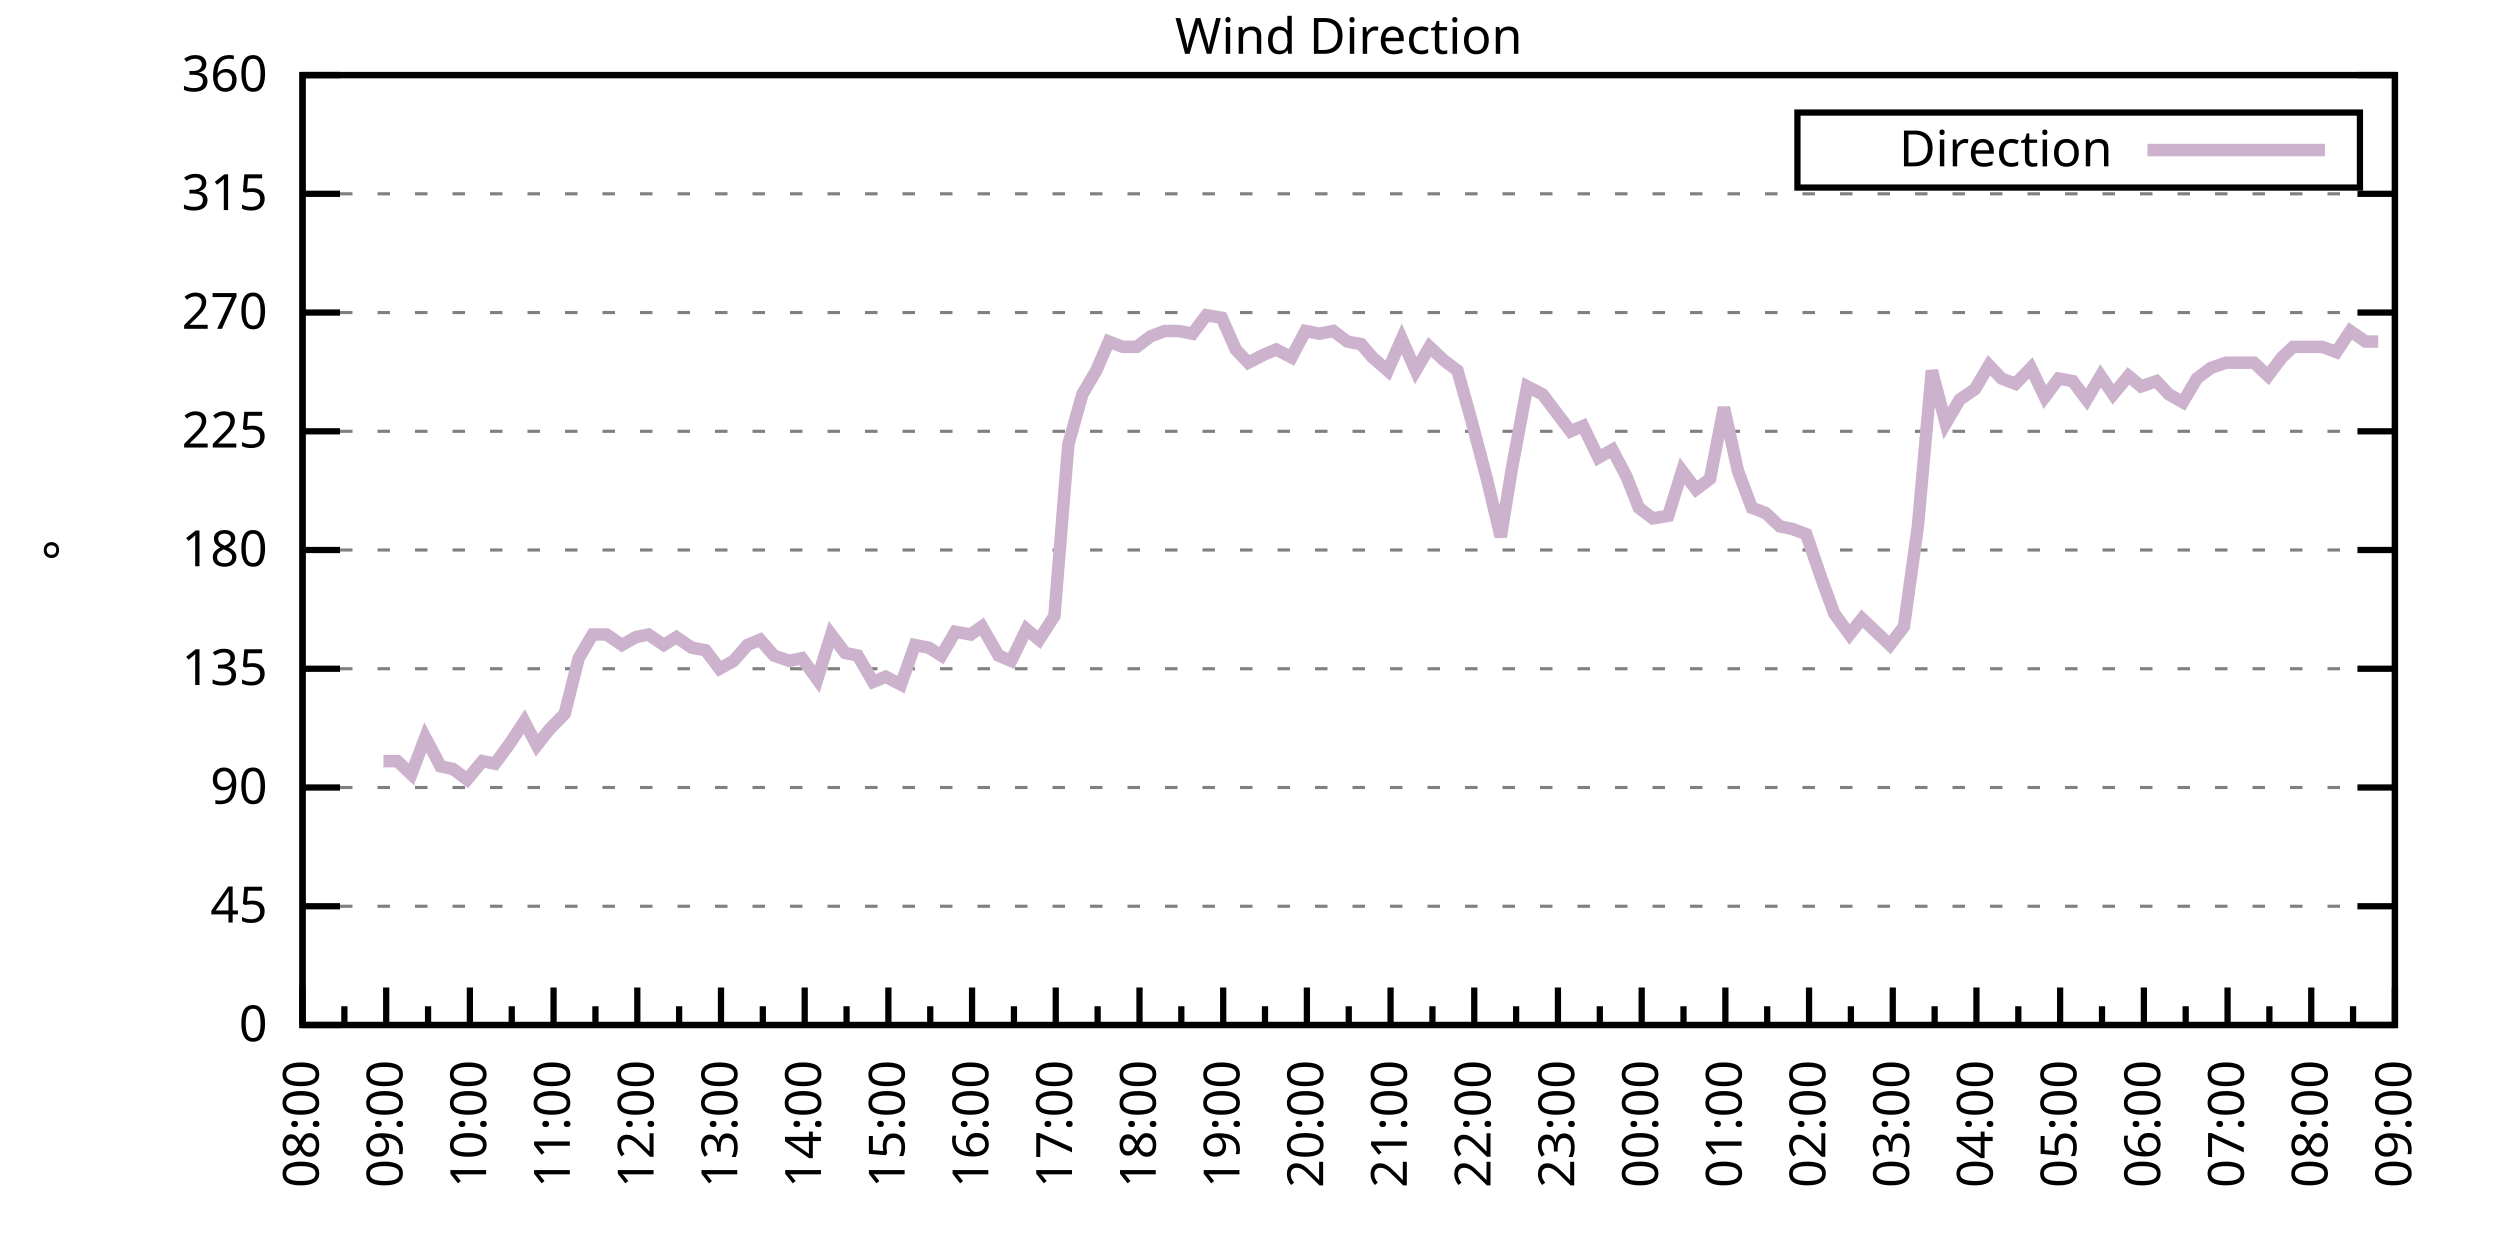
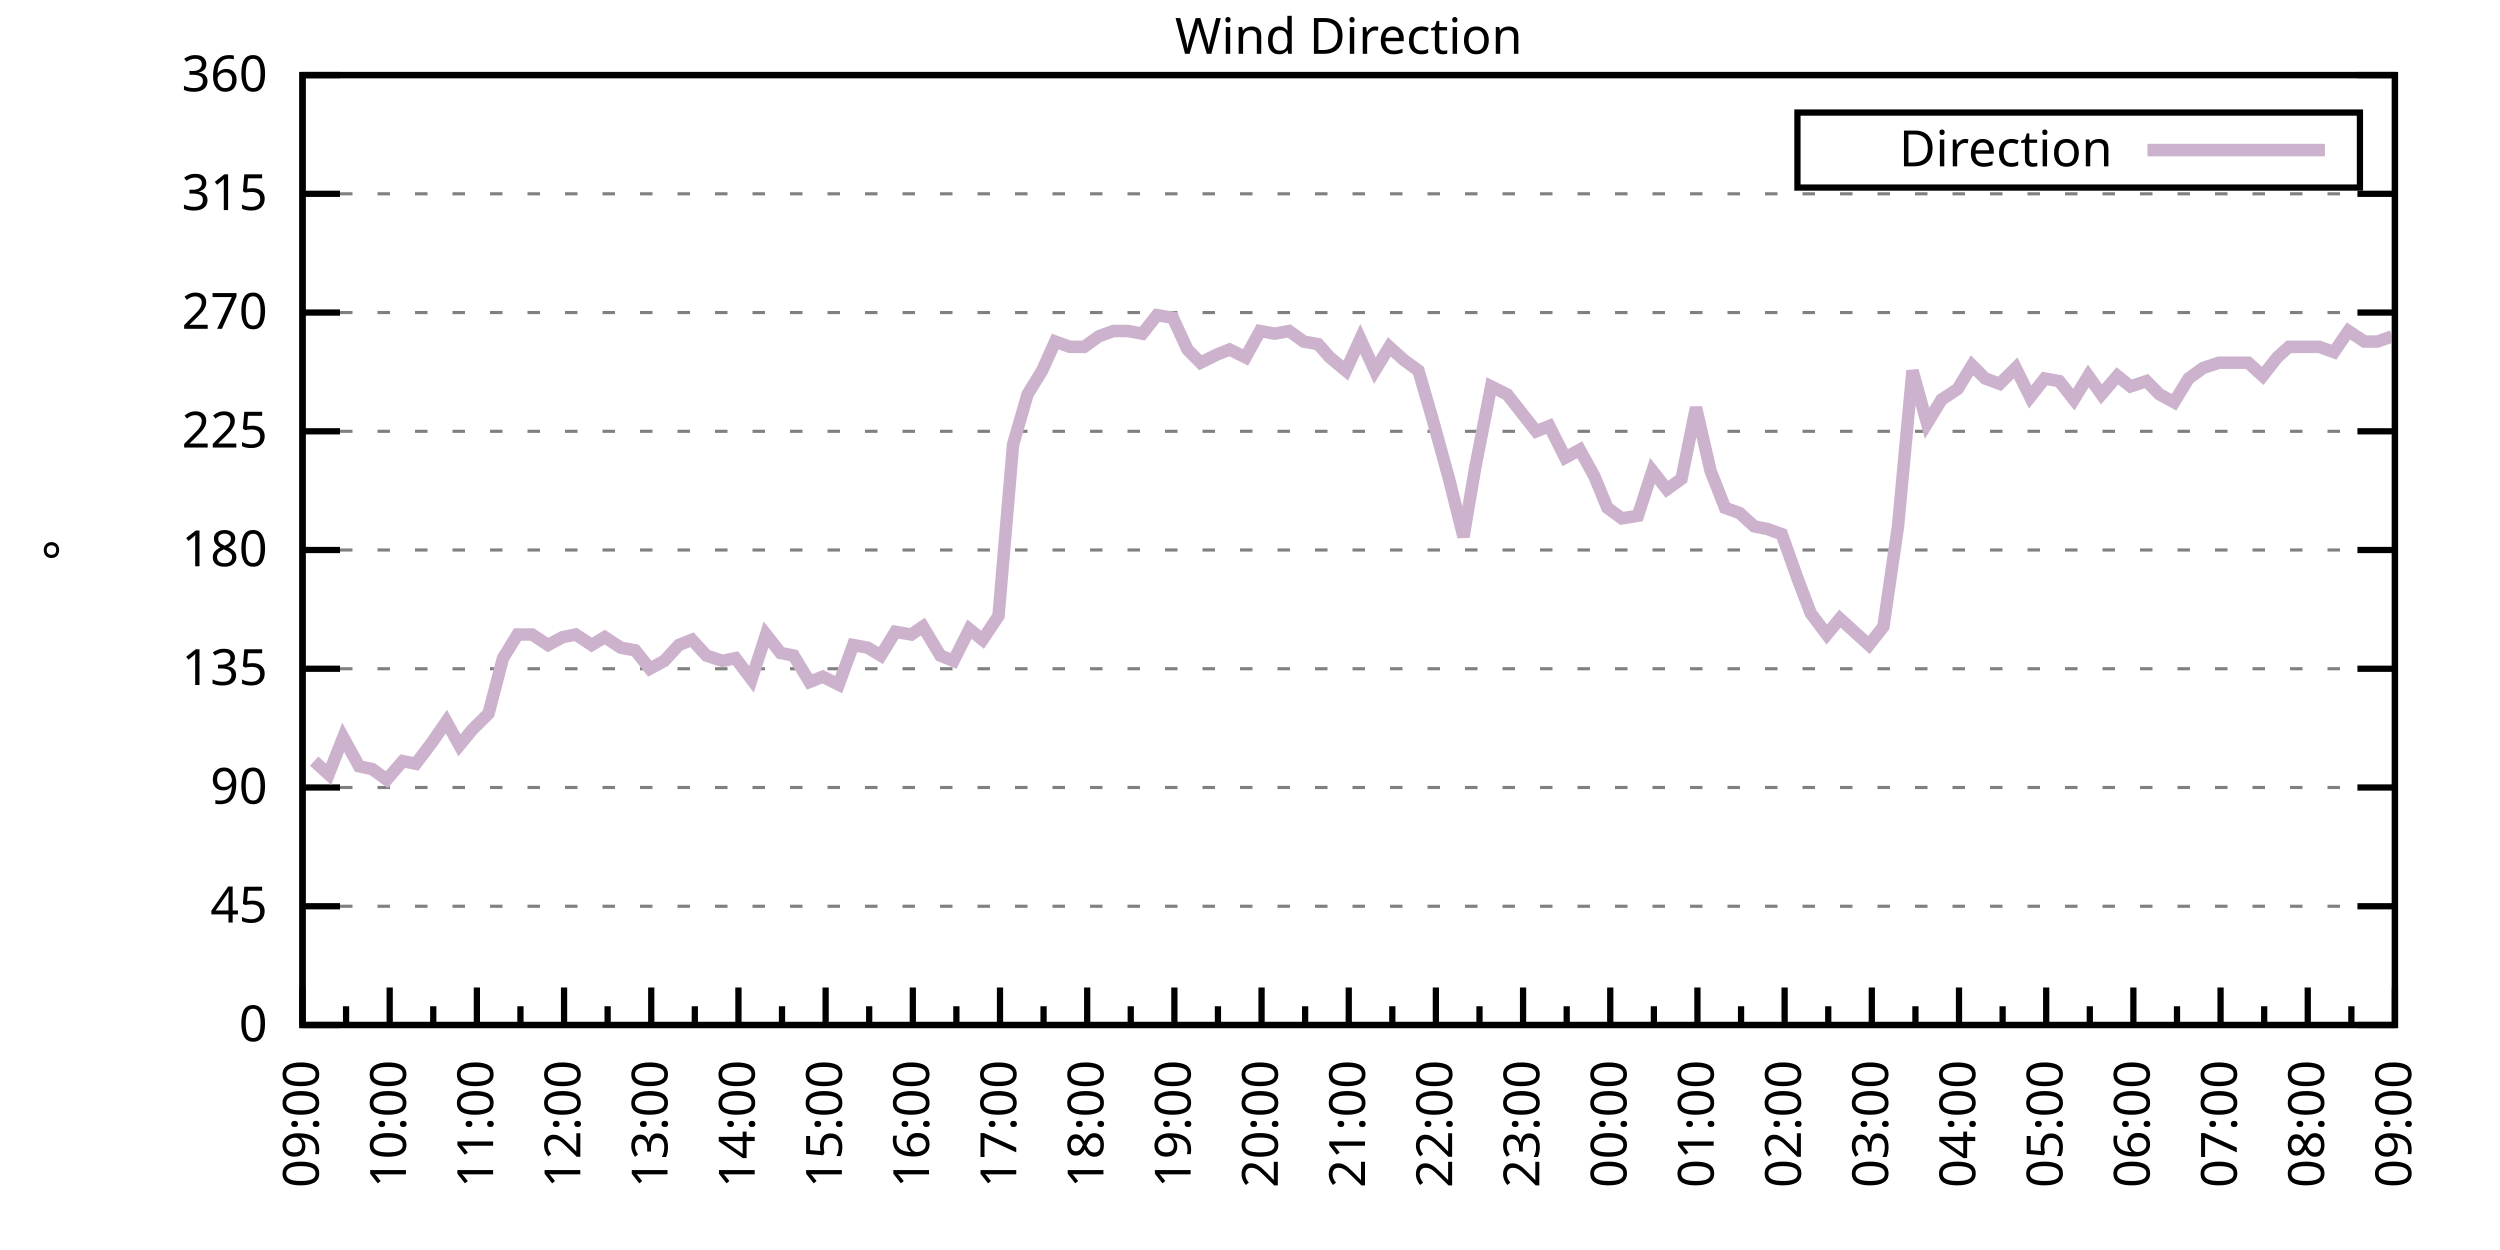
<svg xmlns="http://www.w3.org/2000/svg" xmlns:xlink="http://www.w3.org/1999/xlink" width="400" height="200" viewBox="0 0 400 200">
  <g id="gnuplot_canvas">
    <rect x="0" y="0" width="400" height="200" fill="none" />
    <defs>
      <circle id="gpDot" r="0.5" stroke-width="0.5" stroke="currentColor" />
      <path id="gpPt0" stroke-width="0.333" stroke="currentColor" d="M-1,0 h2 M0,-1 v2" />
      <path id="gpPt1" stroke-width="0.333" stroke="currentColor" d="M-1,-1 L1,1 M1,-1 L-1,1" />
      <path id="gpPt2" stroke-width="0.333" stroke="currentColor" d="M-1,0 L1,0 M0,-1 L0,1 M-1,-1 L1,1 M-1,1 L1,-1" />
      <rect id="gpPt3" stroke-width="0.333" stroke="currentColor" x="-1" y="-1" width="2" height="2" />
      <rect id="gpPt4" stroke-width="0.333" stroke="currentColor" fill="currentColor" x="-1" y="-1" width="2" height="2" />
      <circle id="gpPt5" stroke-width="0.333" stroke="currentColor" cx="0" cy="0" r="1" />
      <use xlink:href="#gpPt5" id="gpPt6" fill="currentColor" stroke="none" />
      <path id="gpPt7" stroke-width="0.333" stroke="currentColor" d="M0,-1.33 L-1.33,0.67 L1.33,0.67 z" />
      <use xlink:href="#gpPt7" id="gpPt8" fill="currentColor" stroke="none" />
      <use xlink:href="#gpPt7" id="gpPt9" stroke="currentColor" transform="rotate(180)" />
      <use xlink:href="#gpPt9" id="gpPt10" fill="currentColor" stroke="none" />
      <use xlink:href="#gpPt3" id="gpPt11" stroke="currentColor" transform="rotate(45)" />
      <use xlink:href="#gpPt11" id="gpPt12" fill="currentColor" stroke="none" />
      <path id="gpPt13" stroke-width="0.333" stroke="currentColor" d="M0,1.330 L1.265,0.411 L0.782,-1.067 L-0.782,-1.076 L-1.265,0.411 z" />
      <use xlink:href="#gpPt13" id="gpPt14" fill="currentColor" stroke="none" />
      <filter id="textbox" filterUnits="objectBoundingBox" x="0" y="0" height="1" width="1">
        <feFlood flood-color="white" flood-opacity="1" result="bgnd" />
        <feComposite in="SourceGraphic" in2="bgnd" operator="atop" />
      </filter>
      <filter id="greybox" filterUnits="objectBoundingBox" x="0" y="0" height="1" width="1">
        <feFlood flood-color="lightgrey" flood-opacity="1" result="grey" />
        <feComposite in="SourceGraphic" in2="grey" operator="atop" />
      </filter>
    </defs>
    <g fill="none" color="white" stroke="currentColor" stroke-width="1.00" stroke-linecap="butt" stroke-linejoin="miter">
</g>
    <g fill="none" color="black" stroke="currentColor" stroke-width="1.00" stroke-linecap="butt" stroke-linejoin="miter">
      <g stroke="none" shape-rendering="crispEdges">
        <polygon fill="rgb(255, 255, 255)" points="48.40,164.00 383.18,164.00 383.18,12.02 48.40,12.02 " />
      </g>
    </g>
    <g fill="none" color="black" stroke="currentColor" stroke-width="1.00" stroke-linecap="butt" stroke-linejoin="miter">
</g>
    <g fill="none" color="black" stroke="black" stroke-width="0.50" stroke-linecap="butt" stroke-linejoin="miter">
</g>
    <g fill="none" color="gray" stroke="currentColor" stroke-width="0.50" stroke-linecap="butt" stroke-linejoin="miter">
      <path stroke="gray" stroke-dasharray="2,4" class="gridline" d="M48.40,164.00 L383.19,164.00  " />
    </g>
    <g fill="none" color="gray" stroke="gray" stroke-width="1.00" stroke-linecap="butt" stroke-linejoin="miter">
</g>
    <g fill="none" color="black" stroke="currentColor" stroke-width="1.00" stroke-linecap="butt" stroke-linejoin="miter">
      <path stroke="black" d="M48.40,164.00 L54.40,164.00 M383.19,164.00 L377.19,164.00  " />
      <g transform="translate(42.80,166.60)" stroke="none" fill="black" font-family="Sans" font-size="8.00" text-anchor="end">
        <text>
          <tspan font-family="Sans"> 0</tspan>
        </text>
      </g>
    </g>
    <g fill="none" color="black" stroke="currentColor" stroke-width="1.00" stroke-linecap="butt" stroke-linejoin="miter">
</g>
    <g fill="none" color="black" stroke="black" stroke-width="0.50" stroke-linecap="butt" stroke-linejoin="miter">
</g>
    <g fill="none" color="gray" stroke="currentColor" stroke-width="0.50" stroke-linecap="butt" stroke-linejoin="miter">
      <path stroke="gray" stroke-dasharray="2,4" class="gridline" d="M48.40,145.00 L383.19,145.00  " />
    </g>
    <g fill="none" color="gray" stroke="gray" stroke-width="1.00" stroke-linecap="butt" stroke-linejoin="miter">
</g>
    <g fill="none" color="black" stroke="currentColor" stroke-width="1.00" stroke-linecap="butt" stroke-linejoin="miter">
      <path stroke="black" d="M48.40,145.00 L54.40,145.00 M383.19,145.00 L377.19,145.00  " />
      <g transform="translate(42.80,147.60)" stroke="none" fill="black" font-family="Sans" font-size="8.00" text-anchor="end">
        <text>
          <tspan font-family="Sans"> 45</tspan>
        </text>
      </g>
    </g>
    <g fill="none" color="black" stroke="currentColor" stroke-width="1.00" stroke-linecap="butt" stroke-linejoin="miter">
</g>
    <g fill="none" color="black" stroke="black" stroke-width="0.50" stroke-linecap="butt" stroke-linejoin="miter">
</g>
    <g fill="none" color="gray" stroke="currentColor" stroke-width="0.50" stroke-linecap="butt" stroke-linejoin="miter">
      <path stroke="gray" stroke-dasharray="2,4" class="gridline" d="M48.40,126.00 L383.19,126.00  " />
    </g>
    <g fill="none" color="gray" stroke="gray" stroke-width="1.00" stroke-linecap="butt" stroke-linejoin="miter">
</g>
    <g fill="none" color="black" stroke="currentColor" stroke-width="1.00" stroke-linecap="butt" stroke-linejoin="miter">
      <path stroke="black" d="M48.40,126.00 L54.40,126.00 M383.19,126.00 L377.19,126.00  " />
      <g transform="translate(42.80,128.60)" stroke="none" fill="black" font-family="Sans" font-size="8.00" text-anchor="end">
        <text>
          <tspan font-family="Sans"> 90</tspan>
        </text>
      </g>
    </g>
    <g fill="none" color="black" stroke="currentColor" stroke-width="1.00" stroke-linecap="butt" stroke-linejoin="miter">
</g>
    <g fill="none" color="black" stroke="black" stroke-width="0.50" stroke-linecap="butt" stroke-linejoin="miter">
</g>
    <g fill="none" color="gray" stroke="currentColor" stroke-width="0.50" stroke-linecap="butt" stroke-linejoin="miter">
      <path stroke="gray" stroke-dasharray="2,4" class="gridline" d="M48.40,107.00 L383.19,107.00  " />
    </g>
    <g fill="none" color="gray" stroke="gray" stroke-width="1.00" stroke-linecap="butt" stroke-linejoin="miter">
</g>
    <g fill="none" color="black" stroke="currentColor" stroke-width="1.00" stroke-linecap="butt" stroke-linejoin="miter">
      <path stroke="black" d="M48.40,107.00 L54.40,107.00 M383.19,107.00 L377.19,107.00  " />
      <g transform="translate(42.80,109.60)" stroke="none" fill="black" font-family="Sans" font-size="8.00" text-anchor="end">
        <text>
          <tspan font-family="Sans"> 135</tspan>
        </text>
      </g>
    </g>
    <g fill="none" color="black" stroke="currentColor" stroke-width="1.00" stroke-linecap="butt" stroke-linejoin="miter">
</g>
    <g fill="none" color="black" stroke="black" stroke-width="0.50" stroke-linecap="butt" stroke-linejoin="miter">
</g>
    <g fill="none" color="gray" stroke="currentColor" stroke-width="0.50" stroke-linecap="butt" stroke-linejoin="miter">
      <path stroke="gray" stroke-dasharray="2,4" class="gridline" d="M48.40,88.00 L383.19,88.00  " />
    </g>
    <g fill="none" color="gray" stroke="gray" stroke-width="1.00" stroke-linecap="butt" stroke-linejoin="miter">
</g>
    <g fill="none" color="black" stroke="currentColor" stroke-width="1.00" stroke-linecap="butt" stroke-linejoin="miter">
      <path stroke="black" d="M48.40,88.00 L54.40,88.00 M383.19,88.00 L377.19,88.00  " />
      <g transform="translate(42.80,90.60)" stroke="none" fill="black" font-family="Sans" font-size="8.00" text-anchor="end">
        <text>
          <tspan font-family="Sans"> 180</tspan>
        </text>
      </g>
    </g>
    <g fill="none" color="black" stroke="currentColor" stroke-width="1.00" stroke-linecap="butt" stroke-linejoin="miter">
</g>
    <g fill="none" color="black" stroke="black" stroke-width="0.50" stroke-linecap="butt" stroke-linejoin="miter">
</g>
    <g fill="none" color="gray" stroke="currentColor" stroke-width="0.50" stroke-linecap="butt" stroke-linejoin="miter">
      <path stroke="gray" stroke-dasharray="2,4" class="gridline" d="M48.40,69.01 L383.19,69.01  " />
    </g>
    <g fill="none" color="gray" stroke="gray" stroke-width="1.00" stroke-linecap="butt" stroke-linejoin="miter">
</g>
    <g fill="none" color="black" stroke="currentColor" stroke-width="1.00" stroke-linecap="butt" stroke-linejoin="miter">
      <path stroke="black" d="M48.40,69.01 L54.40,69.01 M383.19,69.01 L377.19,69.01  " />
      <g transform="translate(42.80,71.61)" stroke="none" fill="black" font-family="Sans" font-size="8.00" text-anchor="end">
        <text>
          <tspan font-family="Sans"> 225</tspan>
        </text>
      </g>
    </g>
    <g fill="none" color="black" stroke="currentColor" stroke-width="1.00" stroke-linecap="butt" stroke-linejoin="miter">
</g>
    <g fill="none" color="black" stroke="black" stroke-width="0.50" stroke-linecap="butt" stroke-linejoin="miter">
</g>
    <g fill="none" color="gray" stroke="currentColor" stroke-width="0.50" stroke-linecap="butt" stroke-linejoin="miter">
      <path stroke="gray" stroke-dasharray="2,4" class="gridline" d="M48.40,50.01 L383.19,50.01  " />
    </g>
    <g fill="none" color="gray" stroke="gray" stroke-width="1.00" stroke-linecap="butt" stroke-linejoin="miter">
</g>
    <g fill="none" color="black" stroke="currentColor" stroke-width="1.00" stroke-linecap="butt" stroke-linejoin="miter">
      <path stroke="black" d="M48.40,50.01 L54.40,50.01 M383.19,50.01 L377.19,50.01  " />
      <g transform="translate(42.80,52.61)" stroke="none" fill="black" font-family="Sans" font-size="8.00" text-anchor="end">
        <text>
          <tspan font-family="Sans"> 270</tspan>
        </text>
      </g>
    </g>
    <g fill="none" color="black" stroke="currentColor" stroke-width="1.00" stroke-linecap="butt" stroke-linejoin="miter">
</g>
    <g fill="none" color="black" stroke="black" stroke-width="0.50" stroke-linecap="butt" stroke-linejoin="miter">
</g>
    <g fill="none" color="gray" stroke="currentColor" stroke-width="0.50" stroke-linecap="butt" stroke-linejoin="miter">
      <path stroke="gray" stroke-dasharray="2,4" class="gridline" d="M48.40,31.01 L383.19,31.01  " />
    </g>
    <g fill="none" color="gray" stroke="gray" stroke-width="1.00" stroke-linecap="butt" stroke-linejoin="miter">
</g>
    <g fill="none" color="black" stroke="currentColor" stroke-width="1.00" stroke-linecap="butt" stroke-linejoin="miter">
      <path stroke="black" d="M48.40,31.01 L54.40,31.01 M383.19,31.01 L377.19,31.01  " />
      <g transform="translate(42.80,33.61)" stroke="none" fill="black" font-family="Sans" font-size="8.00" text-anchor="end">
        <text>
          <tspan font-family="Sans"> 315</tspan>
        </text>
      </g>
    </g>
    <g fill="none" color="black" stroke="currentColor" stroke-width="1.00" stroke-linecap="butt" stroke-linejoin="miter">
</g>
    <g fill="none" color="black" stroke="black" stroke-width="0.50" stroke-linecap="butt" stroke-linejoin="miter">
</g>
    <g fill="none" color="gray" stroke="currentColor" stroke-width="0.50" stroke-linecap="butt" stroke-linejoin="miter">
      <path stroke="gray" stroke-dasharray="2,4" class="gridline" d="M48.40,12.01 L383.19,12.01  " />
    </g>
    <g fill="none" color="gray" stroke="gray" stroke-width="1.00" stroke-linecap="butt" stroke-linejoin="miter">
</g>
    <g fill="none" color="black" stroke="currentColor" stroke-width="1.00" stroke-linecap="butt" stroke-linejoin="miter">
      <path stroke="black" d="M48.40,12.01 L54.40,12.01 M383.19,12.01 L377.19,12.01  " />
      <g transform="translate(42.80,14.61)" stroke="none" fill="black" font-family="Sans" font-size="8.00" text-anchor="end">
        <text>
          <tspan font-family="Sans"> 360</tspan>
        </text>
      </g>
    </g>
    <g fill="none" color="black" stroke="currentColor" stroke-width="1.00" stroke-linecap="butt" stroke-linejoin="miter">
      <path stroke="black" d="M48.40,164.00 L48.40,158.00  " />
      <g transform="translate(51.00,169.60) rotate(270)" stroke="none" fill="black" font-family="Sans" font-size="8.00" text-anchor="end">
        <text>
+           <tspan font-family="Sans">09:00</tspan>
+         </text>
+       </g>
+     </g>
+     <g fill="none" color="black" stroke="currentColor" stroke-width="1.00" stroke-linecap="butt" stroke-linejoin="miter">
+       <path stroke="black" d="M55.37,164.00 L55.37,161.00 M62.35,164.00 L62.35,158.00  " />
+       <g transform="translate(64.95,169.60) rotate(270)" stroke="none" fill="black" font-family="Sans" font-size="8.00" text-anchor="end">
+         <text>
+           <tspan font-family="Sans">10:00</tspan>
+         </text>
+       </g>
+     </g>
+     <g fill="none" color="black" stroke="currentColor" stroke-width="1.00" stroke-linecap="butt" stroke-linejoin="miter">
+       <path stroke="black" d="M69.32,164.00 L69.32,161.00 M76.30,164.00 L76.30,158.00  " />
+       <g transform="translate(78.90,169.60) rotate(270)" stroke="none" fill="black" font-family="Sans" font-size="8.00" text-anchor="end">
+         <text>
+           <tspan font-family="Sans">11:00</tspan>
+         </text>
+       </g>
+     </g>
+     <g fill="none" color="black" stroke="currentColor" stroke-width="1.00" stroke-linecap="butt" stroke-linejoin="miter">
+       <path stroke="black" d="M83.27,164.00 L83.27,161.00 M90.25,164.00 L90.25,158.00  " />
+       <g transform="translate(92.85,169.60) rotate(270)" stroke="none" fill="black" font-family="Sans" font-size="8.00" text-anchor="end">
+         <text>
+           <tspan font-family="Sans">12:00</tspan>
+         </text>
+       </g>
+     </g>
+     <g fill="none" color="black" stroke="currentColor" stroke-width="1.00" stroke-linecap="butt" stroke-linejoin="miter">
+       <path stroke="black" d="M97.22,164.00 L97.22,161.00 M104.20,164.00 L104.20,158.00  " />
+       <g transform="translate(106.80,169.60) rotate(270)" stroke="none" fill="black" font-family="Sans" font-size="8.00" text-anchor="end">
+         <text>
+           <tspan font-family="Sans">13:00</tspan>
+         </text>
+       </g>
+     </g>
+     <g fill="none" color="black" stroke="currentColor" stroke-width="1.00" stroke-linecap="butt" stroke-linejoin="miter">
+       <path stroke="black" d="M111.17,164.00 L111.17,161.00 M118.15,164.00 L118.15,158.00  " />
+       <g transform="translate(120.75,169.60) rotate(270)" stroke="none" fill="black" font-family="Sans" font-size="8.00" text-anchor="end">
+         <text>
+           <tspan font-family="Sans">14:00</tspan>
+         </text>
+       </g>
+     </g>
+     <g fill="none" color="black" stroke="currentColor" stroke-width="1.00" stroke-linecap="butt" stroke-linejoin="miter">
+       <path stroke="black" d="M125.12,164.00 L125.12,161.00 M132.10,164.00 L132.10,158.00  " />
+       <g transform="translate(134.70,169.60) rotate(270)" stroke="none" fill="black" font-family="Sans" font-size="8.00" text-anchor="end">
+         <text>
+           <tspan font-family="Sans">15:00</tspan>
+         </text>
+       </g>
+     </g>
+     <g fill="none" color="black" stroke="currentColor" stroke-width="1.00" stroke-linecap="butt" stroke-linejoin="miter">
+       <path stroke="black" d="M139.07,164.00 L139.07,161.00 M146.05,164.00 L146.05,158.00  " />
+       <g transform="translate(148.65,169.60) rotate(270)" stroke="none" fill="black" font-family="Sans" font-size="8.00" text-anchor="end">
+         <text>
+           <tspan font-family="Sans">16:00</tspan>
+         </text>
+       </g>
+     </g>
+     <g fill="none" color="black" stroke="currentColor" stroke-width="1.00" stroke-linecap="butt" stroke-linejoin="miter">
+       <path stroke="black" d="M153.02,164.00 L153.02,161.00 M160.00,164.00 L160.00,158.00  " />
+       <g transform="translate(162.60,169.60) rotate(270)" stroke="none" fill="black" font-family="Sans" font-size="8.00" text-anchor="end">
+         <text>
+           <tspan font-family="Sans">17:00</tspan>
+         </text>
+       </g>
+     </g>
+     <g fill="none" color="black" stroke="currentColor" stroke-width="1.00" stroke-linecap="butt" stroke-linejoin="miter">
+       <path stroke="black" d="M166.97,164.00 L166.97,161.00 M173.95,164.00 L173.95,158.00  " />
+       <g transform="translate(176.55,169.60) rotate(270)" stroke="none" fill="black" font-family="Sans" font-size="8.00" text-anchor="end">
+         <text>
+           <tspan font-family="Sans">18:00</tspan>
+         </text>
+       </g>
+     </g>
+     <g fill="none" color="black" stroke="currentColor" stroke-width="1.00" stroke-linecap="butt" stroke-linejoin="miter">
+       <path stroke="black" d="M180.92,164.00 L180.92,161.00 M187.90,164.00 L187.90,158.00  " />
+       <g transform="translate(190.50,169.60) rotate(270)" stroke="none" fill="black" font-family="Sans" font-size="8.00" text-anchor="end">
+         <text>
+           <tspan font-family="Sans">19:00</tspan>
+         </text>
+       </g>
+     </g>
+     <g fill="none" color="black" stroke="currentColor" stroke-width="1.00" stroke-linecap="butt" stroke-linejoin="miter">
+       <path stroke="black" d="M194.87,164.00 L194.87,161.00 M201.85,164.00 L201.85,158.00  " />
+       <g transform="translate(204.45,169.60) rotate(270)" stroke="none" fill="black" font-family="Sans" font-size="8.00" text-anchor="end">
+         <text>
+           <tspan font-family="Sans">20:00</tspan>
+         </text>
+       </g>
+     </g>
+     <g fill="none" color="black" stroke="currentColor" stroke-width="1.00" stroke-linecap="butt" stroke-linejoin="miter">
+       <path stroke="black" d="M208.82,164.00 L208.82,161.00 M215.80,164.00 L215.80,158.00  " />
+       <g transform="translate(218.40,169.60) rotate(270)" stroke="none" fill="black" font-family="Sans" font-size="8.00" text-anchor="end">
+         <text>
+           <tspan font-family="Sans">21:00</tspan>
+         </text>
+       </g>
+     </g>
+     <g fill="none" color="black" stroke="currentColor" stroke-width="1.00" stroke-linecap="butt" stroke-linejoin="miter">
+       <path stroke="black" d="M222.77,164.00 L222.77,161.00 M229.74,164.00 L229.74,158.00  " />
+       <g transform="translate(232.34,169.60) rotate(270)" stroke="none" fill="black" font-family="Sans" font-size="8.00" text-anchor="end">
+         <text>
+           <tspan font-family="Sans">22:00</tspan>
+         </text>
+       </g>
+     </g>
+     <g fill="none" color="black" stroke="currentColor" stroke-width="1.00" stroke-linecap="butt" stroke-linejoin="miter">
+       <path stroke="black" d="M236.72,164.00 L236.72,161.00 M243.69,164.00 L243.69,158.00  " />
+       <g transform="translate(246.29,169.60) rotate(270)" stroke="none" fill="black" font-family="Sans" font-size="8.00" text-anchor="end">
+         <text>
+           <tspan font-family="Sans">23:00</tspan>
+         </text>
+       </g>
+     </g>
+     <g fill="none" color="black" stroke="currentColor" stroke-width="1.00" stroke-linecap="butt" stroke-linejoin="miter">
+       <path stroke="black" d="M250.67,164.00 L250.67,161.00 M257.64,164.00 L257.64,158.00  " />
+       <g transform="translate(260.24,169.60) rotate(270)" stroke="none" fill="black" font-family="Sans" font-size="8.00" text-anchor="end">
+         <text>
+           <tspan font-family="Sans">00:00</tspan>
+         </text>
+       </g>
+     </g>
+     <g fill="none" color="black" stroke="currentColor" stroke-width="1.00" stroke-linecap="butt" stroke-linejoin="miter">
+       <path stroke="black" d="M264.62,164.00 L264.62,161.00 M271.59,164.00 L271.59,158.00  " />
+       <g transform="translate(274.19,169.60) rotate(270)" stroke="none" fill="black" font-family="Sans" font-size="8.00" text-anchor="end">
+         <text>
+           <tspan font-family="Sans">01:00</tspan>
+         </text>
+       </g>
+     </g>
+     <g fill="none" color="black" stroke="currentColor" stroke-width="1.00" stroke-linecap="butt" stroke-linejoin="miter">
+       <path stroke="black" d="M278.57,164.00 L278.57,161.00 M285.54,164.00 L285.54,158.00  " />
+       <g transform="translate(288.14,169.60) rotate(270)" stroke="none" fill="black" font-family="Sans" font-size="8.00" text-anchor="end">
+         <text>
+           <tspan font-family="Sans">02:00</tspan>
+         </text>
+       </g>
+     </g>
+     <g fill="none" color="black" stroke="currentColor" stroke-width="1.00" stroke-linecap="butt" stroke-linejoin="miter">
+       <path stroke="black" d="M292.52,164.00 L292.52,161.00 M299.49,164.00 L299.49,158.00  " />
+       <g transform="translate(302.09,169.60) rotate(270)" stroke="none" fill="black" font-family="Sans" font-size="8.00" text-anchor="end">
+         <text>
+           <tspan font-family="Sans">03:00</tspan>
+         </text>
+       </g>
+     </g>
+     <g fill="none" color="black" stroke="currentColor" stroke-width="1.00" stroke-linecap="butt" stroke-linejoin="miter">
+       <path stroke="black" d="M306.47,164.00 L306.47,161.00 M313.44,164.00 L313.44,158.00  " />
+       <g transform="translate(316.04,169.60) rotate(270)" stroke="none" fill="black" font-family="Sans" font-size="8.00" text-anchor="end">
+         <text>
+           <tspan font-family="Sans">04:00</tspan>
+         </text>
+       </g>
+     </g>
+     <g fill="none" color="black" stroke="currentColor" stroke-width="1.00" stroke-linecap="butt" stroke-linejoin="miter">
+       <path stroke="black" d="M320.42,164.00 L320.42,161.00 M327.39,164.00 L327.39,158.00  " />
+       <g transform="translate(329.99,169.60) rotate(270)" stroke="none" fill="black" font-family="Sans" font-size="8.00" text-anchor="end">
+         <text>
+           <tspan font-family="Sans">05:00</tspan>
+         </text>
+       </g>
+     </g>
+     <g fill="none" color="black" stroke="currentColor" stroke-width="1.00" stroke-linecap="butt" stroke-linejoin="miter">
+       <path stroke="black" d="M334.37,164.00 L334.37,161.00 M341.34,164.00 L341.34,158.00  " />
+       <g transform="translate(343.94,169.60) rotate(270)" stroke="none" fill="black" font-family="Sans" font-size="8.00" text-anchor="end">
+         <text>
+           <tspan font-family="Sans">06:00</tspan>
+         </text>
+       </g>
+     </g>
+     <g fill="none" color="black" stroke="currentColor" stroke-width="1.00" stroke-linecap="butt" stroke-linejoin="miter">
+       <path stroke="black" d="M348.32,164.00 L348.32,161.00 M355.29,164.00 L355.29,158.00  " />
+       <g transform="translate(357.89,169.60) rotate(270)" stroke="none" fill="black" font-family="Sans" font-size="8.00" text-anchor="end">
+         <text>
+           <tspan font-family="Sans">07:00</tspan>
+         </text>
+       </g>
+     </g>
+     <g fill="none" color="black" stroke="currentColor" stroke-width="1.00" stroke-linecap="butt" stroke-linejoin="miter">
+       <path stroke="black" d="M362.27,164.00 L362.27,161.00 M369.24,164.00 L369.24,158.00  " />
+       <g transform="translate(371.84,169.60) rotate(270)" stroke="none" fill="black" font-family="Sans" font-size="8.00" text-anchor="end">
+         <text>
          <tspan font-family="Sans">08:00</tspan>
        </text>
      </g>
    </g>
    <g fill="none" color="black" stroke="currentColor" stroke-width="1.00" stroke-linecap="butt" stroke-linejoin="miter">
-       <path stroke="black" d="M55.10,164.00 L55.10,161.00 M61.79,164.00 L61.79,158.00  " />
-       <g transform="translate(64.39,169.60) rotate(270)" stroke="none" fill="black" font-family="Sans" font-size="8.00" text-anchor="end">
-         <text>
-           <tspan font-family="Sans">09:00</tspan>
-         </text>
-       </g>
-     </g>
-     <g fill="none" color="black" stroke="currentColor" stroke-width="1.00" stroke-linecap="butt" stroke-linejoin="miter">
-       <path stroke="black" d="M68.49,164.00 L68.49,161.00 M75.18,164.00 L75.18,158.00  " />
-       <g transform="translate(77.78,169.60) rotate(270)" stroke="none" fill="black" font-family="Sans" font-size="8.00" text-anchor="end">
-         <text>
-           <tspan font-family="Sans">10:00</tspan>
-         </text>
-       </g>
-     </g>
-     <g fill="none" color="black" stroke="currentColor" stroke-width="1.00" stroke-linecap="butt" stroke-linejoin="miter">
-       <path stroke="black" d="M81.88,164.00 L81.88,161.00 M88.57,164.00 L88.57,158.00  " />
-       <g transform="translate(91.17,169.60) rotate(270)" stroke="none" fill="black" font-family="Sans" font-size="8.00" text-anchor="end">
-         <text>
-           <tspan font-family="Sans">11:00</tspan>
-         </text>
-       </g>
-     </g>
-     <g fill="none" color="black" stroke="currentColor" stroke-width="1.00" stroke-linecap="butt" stroke-linejoin="miter">
-       <path stroke="black" d="M95.27,164.00 L95.27,161.00 M101.97,164.00 L101.97,158.00  " />
-       <g transform="translate(104.57,169.60) rotate(270)" stroke="none" fill="black" font-family="Sans" font-size="8.00" text-anchor="end">
-         <text>
-           <tspan font-family="Sans">12:00</tspan>
-         </text>
-       </g>
-     </g>
-     <g fill="none" color="black" stroke="currentColor" stroke-width="1.00" stroke-linecap="butt" stroke-linejoin="miter">
-       <path stroke="black" d="M108.66,164.00 L108.66,161.00 M115.36,164.00 L115.36,158.00  " />
-       <g transform="translate(117.96,169.60) rotate(270)" stroke="none" fill="black" font-family="Sans" font-size="8.00" text-anchor="end">
-         <text>
-           <tspan font-family="Sans">13:00</tspan>
-         </text>
-       </g>
-     </g>
-     <g fill="none" color="black" stroke="currentColor" stroke-width="1.00" stroke-linecap="butt" stroke-linejoin="miter">
-       <path stroke="black" d="M122.05,164.00 L122.05,161.00 M128.75,164.00 L128.75,158.00  " />
-       <g transform="translate(131.35,169.60) rotate(270)" stroke="none" fill="black" font-family="Sans" font-size="8.00" text-anchor="end">
-         <text>
-           <tspan font-family="Sans">14:00</tspan>
-         </text>
-       </g>
-     </g>
-     <g fill="none" color="black" stroke="currentColor" stroke-width="1.00" stroke-linecap="butt" stroke-linejoin="miter">
-       <path stroke="black" d="M135.45,164.00 L135.45,161.00 M142.14,164.00 L142.14,158.00  " />
-       <g transform="translate(144.74,169.60) rotate(270)" stroke="none" fill="black" font-family="Sans" font-size="8.00" text-anchor="end">
-         <text>
-           <tspan font-family="Sans">15:00</tspan>
-         </text>
-       </g>
-     </g>
-     <g fill="none" color="black" stroke="currentColor" stroke-width="1.00" stroke-linecap="butt" stroke-linejoin="miter">
-       <path stroke="black" d="M148.84,164.00 L148.84,161.00 M155.53,164.00 L155.53,158.00  " />
-       <g transform="translate(158.13,169.60) rotate(270)" stroke="none" fill="black" font-family="Sans" font-size="8.00" text-anchor="end">
-         <text>
-           <tspan font-family="Sans">16:00</tspan>
-         </text>
-       </g>
-     </g>
-     <g fill="none" color="black" stroke="currentColor" stroke-width="1.00" stroke-linecap="butt" stroke-linejoin="miter">
-       <path stroke="black" d="M162.23,164.00 L162.23,161.00 M168.92,164.00 L168.92,158.00  " />
-       <g transform="translate(171.52,169.60) rotate(270)" stroke="none" fill="black" font-family="Sans" font-size="8.00" text-anchor="end">
-         <text>
-           <tspan font-family="Sans">17:00</tspan>
-         </text>
-       </g>
-     </g>
-     <g fill="none" color="black" stroke="currentColor" stroke-width="1.00" stroke-linecap="butt" stroke-linejoin="miter">
-       <path stroke="black" d="M175.62,164.00 L175.62,161.00 M182.32,164.00 L182.32,158.00  " />
-       <g transform="translate(184.92,169.60) rotate(270)" stroke="none" fill="black" font-family="Sans" font-size="8.00" text-anchor="end">
-         <text>
-           <tspan font-family="Sans">18:00</tspan>
-         </text>
-       </g>
-     </g>
-     <g fill="none" color="black" stroke="currentColor" stroke-width="1.00" stroke-linecap="butt" stroke-linejoin="miter">
-       <path stroke="black" d="M189.01,164.00 L189.01,161.00 M195.71,164.00 L195.71,158.00  " />
-       <g transform="translate(198.31,169.60) rotate(270)" stroke="none" fill="black" font-family="Sans" font-size="8.00" text-anchor="end">
-         <text>
-           <tspan font-family="Sans">19:00</tspan>
-         </text>
-       </g>
-     </g>
-     <g fill="none" color="black" stroke="currentColor" stroke-width="1.00" stroke-linecap="butt" stroke-linejoin="miter">
-       <path stroke="black" d="M202.40,164.00 L202.40,161.00 M209.10,164.00 L209.10,158.00  " />
-       <g transform="translate(211.70,169.60) rotate(270)" stroke="none" fill="black" font-family="Sans" font-size="8.00" text-anchor="end">
-         <text>
-           <tspan font-family="Sans">20:00</tspan>
-         </text>
-       </g>
-     </g>
-     <g fill="none" color="black" stroke="currentColor" stroke-width="1.00" stroke-linecap="butt" stroke-linejoin="miter">
-       <path stroke="black" d="M215.80,164.00 L215.80,161.00 M222.49,164.00 L222.49,158.00  " />
-       <g transform="translate(225.09,169.60) rotate(270)" stroke="none" fill="black" font-family="Sans" font-size="8.00" text-anchor="end">
-         <text>
-           <tspan font-family="Sans">21:00</tspan>
-         </text>
-       </g>
-     </g>
-     <g fill="none" color="black" stroke="currentColor" stroke-width="1.00" stroke-linecap="butt" stroke-linejoin="miter">
-       <path stroke="black" d="M229.19,164.00 L229.19,161.00 M235.88,164.00 L235.88,158.00  " />
-       <g transform="translate(238.48,169.60) rotate(270)" stroke="none" fill="black" font-family="Sans" font-size="8.00" text-anchor="end">
-         <text>
-           <tspan font-family="Sans">22:00</tspan>
-         </text>
-       </g>
-     </g>
-     <g fill="none" color="black" stroke="currentColor" stroke-width="1.00" stroke-linecap="butt" stroke-linejoin="miter">
-       <path stroke="black" d="M242.58,164.00 L242.58,161.00 M249.27,164.00 L249.27,158.00  " />
-       <g transform="translate(251.87,169.60) rotate(270)" stroke="none" fill="black" font-family="Sans" font-size="8.00" text-anchor="end">
-         <text>
-           <tspan font-family="Sans">23:00</tspan>
-         </text>
-       </g>
-     </g>
-     <g fill="none" color="black" stroke="currentColor" stroke-width="1.00" stroke-linecap="butt" stroke-linejoin="miter">
-       <path stroke="black" d="M255.97,164.00 L255.97,161.00 M262.67,164.00 L262.67,158.00  " />
-       <g transform="translate(265.27,169.60) rotate(270)" stroke="none" fill="black" font-family="Sans" font-size="8.00" text-anchor="end">
-         <text>
-           <tspan font-family="Sans">00:00</tspan>
-         </text>
-       </g>
-     </g>
-     <g fill="none" color="black" stroke="currentColor" stroke-width="1.00" stroke-linecap="butt" stroke-linejoin="miter">
-       <path stroke="black" d="M269.36,164.00 L269.36,161.00 M276.06,164.00 L276.06,158.00  " />
-       <g transform="translate(278.66,169.60) rotate(270)" stroke="none" fill="black" font-family="Sans" font-size="8.00" text-anchor="end">
-         <text>
-           <tspan font-family="Sans">01:00</tspan>
-         </text>
-       </g>
-     </g>
-     <g fill="none" color="black" stroke="currentColor" stroke-width="1.00" stroke-linecap="butt" stroke-linejoin="miter">
-       <path stroke="black" d="M282.75,164.00 L282.75,161.00 M289.45,164.00 L289.45,158.00  " />
-       <g transform="translate(292.05,169.60) rotate(270)" stroke="none" fill="black" font-family="Sans" font-size="8.00" text-anchor="end">
-         <text>
-           <tspan font-family="Sans">02:00</tspan>
-         </text>
-       </g>
-     </g>
-     <g fill="none" color="black" stroke="currentColor" stroke-width="1.00" stroke-linecap="butt" stroke-linejoin="miter">
-       <path stroke="black" d="M296.14,164.00 L296.14,161.00 M302.84,164.00 L302.84,158.00  " />
-       <g transform="translate(305.44,169.60) rotate(270)" stroke="none" fill="black" font-family="Sans" font-size="8.00" text-anchor="end">
-         <text>
-           <tspan font-family="Sans">03:00</tspan>
-         </text>
-       </g>
-     </g>
-     <g fill="none" color="black" stroke="currentColor" stroke-width="1.00" stroke-linecap="butt" stroke-linejoin="miter">
-       <path stroke="black" d="M309.54,164.00 L309.54,161.00 M316.23,164.00 L316.23,158.00  " />
-       <g transform="translate(318.83,169.60) rotate(270)" stroke="none" fill="black" font-family="Sans" font-size="8.00" text-anchor="end">
-         <text>
-           <tspan font-family="Sans">04:00</tspan>
-         </text>
-       </g>
-     </g>
-     <g fill="none" color="black" stroke="currentColor" stroke-width="1.00" stroke-linecap="butt" stroke-linejoin="miter">
-       <path stroke="black" d="M322.93,164.00 L322.93,161.00 M329.62,164.00 L329.62,158.00  " />
-       <g transform="translate(332.22,169.60) rotate(270)" stroke="none" fill="black" font-family="Sans" font-size="8.00" text-anchor="end">
-         <text>
-           <tspan font-family="Sans">05:00</tspan>
-         </text>
-       </g>
-     </g>
-     <g fill="none" color="black" stroke="currentColor" stroke-width="1.00" stroke-linecap="butt" stroke-linejoin="miter">
-       <path stroke="black" d="M336.32,164.00 L336.32,161.00 M343.02,164.00 L343.02,158.00  " />
-       <g transform="translate(345.62,169.60) rotate(270)" stroke="none" fill="black" font-family="Sans" font-size="8.00" text-anchor="end">
-         <text>
-           <tspan font-family="Sans">06:00</tspan>
-         </text>
-       </g>
-     </g>
-     <g fill="none" color="black" stroke="currentColor" stroke-width="1.00" stroke-linecap="butt" stroke-linejoin="miter">
-       <path stroke="black" d="M349.71,164.00 L349.71,161.00 M356.41,164.00 L356.41,158.00  " />
-       <g transform="translate(359.01,169.60) rotate(270)" stroke="none" fill="black" font-family="Sans" font-size="8.00" text-anchor="end">
-         <text>
-           <tspan font-family="Sans">07:00</tspan>
-         </text>
-       </g>
-     </g>
-     <g fill="none" color="black" stroke="currentColor" stroke-width="1.00" stroke-linecap="butt" stroke-linejoin="miter">
-       <path stroke="black" d="M363.10,164.00 L363.10,161.00 M369.80,164.00 L369.80,158.00  " />
-       <g transform="translate(372.40,169.60) rotate(270)" stroke="none" fill="black" font-family="Sans" font-size="8.00" text-anchor="end">
-         <text>
-           <tspan font-family="Sans">08:00</tspan>
-         </text>
-       </g>
-     </g>
-     <g fill="none" color="black" stroke="currentColor" stroke-width="1.00" stroke-linecap="butt" stroke-linejoin="miter">
-       <path stroke="black" d="M376.49,164.00 L376.49,161.00 M383.19,164.00 L383.19,158.00  " />
+       <path stroke="black" d="M376.22,164.00 L376.22,161.00 M383.19,164.00 L383.19,158.00  " />
      <g transform="translate(385.79,169.60) rotate(270)" stroke="none" fill="black" font-family="Sans" font-size="8.00" text-anchor="end">
        <text>
          <tspan font-family="Sans">09:00</tspan>
        </text>
      </g>
    </g>
    <g fill="none" color="black" stroke="currentColor" stroke-width="1.00" stroke-linecap="butt" stroke-linejoin="miter">
</g>
    <g fill="none" color="black" stroke="currentColor" stroke-width="1.00" stroke-linecap="butt" stroke-linejoin="miter">
      <path stroke="black" d="M48.40,12.01 L48.40,164.00 L383.19,164.00 L383.19,12.01 L48.40,12.01 Z  " />
    </g>
    <g fill="none" color="black" stroke="currentColor" stroke-width="1.00" stroke-linecap="butt" stroke-linejoin="miter">
      <g transform="translate(12.80,88.01) rotate(270)" stroke="none" fill="black" font-family="Sans" font-size="8.00" text-anchor="middle">
        <text>
          <tspan font-family="Sans">°</tspan>
        </text>
      </g>
    </g>
    <g fill="none" color="black" stroke="currentColor" stroke-width="1.00" stroke-linecap="butt" stroke-linejoin="miter">
</g>
    <g fill="none" color="black" stroke="currentColor" stroke-width="1.00" stroke-linecap="butt" stroke-linejoin="miter">
      <path stroke="black" d="M287.59,30.01 L287.59,18.01 L377.59,18.01 L377.59,30.01 L287.59,30.01 Z  " />
    </g>
    <g id="Wind_direction_plot_1">
      <g fill="none" color="white" stroke="black" stroke-width="2.00" stroke-linecap="butt" stroke-linejoin="miter">
</g>
      <g fill="none" color="black" stroke="currentColor" stroke-width="2.00" stroke-linecap="butt" stroke-linejoin="miter">
        <g transform="translate(337.99,26.61)" stroke="none" fill="black" font-family="Sans" font-size="8.00" text-anchor="end">
          <text>
            <tspan font-family="Sans">Direction</tspan>
          </text>
        </g>
      </g>
      <g fill="none" color="black" stroke="currentColor" stroke-width="2.00" stroke-linecap="butt" stroke-linejoin="miter">
-         <path stroke="rgb(204, 178, 204)" d="M343.59,24.01 L371.99,24.01 M61.35,121.78 L63.58,121.78 L65.81,123.89 L68.04,117.98 L70.50,122.62 L72.50,123.05   L74.74,124.74 L77.19,121.78 L79.20,122.20 L81.66,118.83 L83.89,115.45 L85.90,119.25 L87.91,116.71 L90.36,114.18   L92.59,105.31 L94.82,101.52 L97.06,101.52 L99.51,103.20 L101.74,101.94 L103.75,101.52 L106.21,103.20 L108.22,101.94   L110.67,103.63 L112.90,104.05 L115.13,107.00 L117.37,105.74 L119.60,103.20 L121.61,102.36 L123.84,104.89 L126.29,105.74   L128.30,105.31 L130.76,108.69 L132.99,101.52 L135.22,104.47 L137.23,104.89 L139.69,109.11 L141.69,108.27 L144.15,109.54   L146.38,103.20 L148.61,103.63 L150.62,104.89 L152.85,101.09 L155.31,101.52 L157.10,100.25 L159.77,104.89 L161.78,105.74   L164.24,100.67 L166.25,102.36 L168.70,98.56 L170.93,71.12 L173.17,63.10 L175.40,59.30 L177.41,54.65 L179.64,55.50   L181.87,55.50 L184.10,53.81 L186.33,52.96 L188.57,52.96 L190.80,53.39 L193.03,50.43 L195.48,50.85 L197.72,55.92   L199.73,58.03 L202.18,56.76 L204.19,55.92 L206.64,57.18 L208.88,52.96 L211.11,53.39 L213.34,52.96 L215.57,54.65   L217.80,55.07 L219.59,57.18 L222.04,59.30 L224.28,54.23 L226.51,59.30 L228.74,55.50 L230.97,57.61 L233.20,59.30   L235.44,67.32 L237.89,76.61 L240.12,85.89 L241.91,74.92 L244.36,61.83 L246.82,63.10 L249.05,66.05 L251.28,69.01   L253.29,68.16 L255.75,73.23 L257.98,71.96 L260.21,76.18 L262.22,81.25 L264.45,82.94 L266.91,82.52 L269.14,75.34   L271.37,78.29 L273.60,76.61 L275.83,65.21 L278.07,75.34 L280.30,81.25 L282.53,82.09 L284.76,84.21 L286.77,84.63   L289.00,85.47 L291.46,92.65 L293.47,98.14 L295.92,101.52 L297.93,98.98 L300.16,101.09 L302.39,103.20 L304.63,100.25   L306.86,84.21 L309.09,59.30 L311.32,67.74 L313.55,63.94 L316.01,62.25 L318.24,58.45 L320.25,60.56 L322.48,61.41   L324.94,58.87 L327.17,63.52 L329.40,60.56 L331.63,60.98 L333.86,63.94 L336.10,60.14 L338.10,63.10 L340.56,60.14   L342.57,61.83 L345.02,60.98 L347.03,63.10 L349.26,64.36 L351.50,60.56 L353.73,58.87 L356.18,58.03 L358.42,58.03   L360.65,58.03 L362.88,60.14 L365.11,57.18 L366.90,55.50 L371.58,55.50 L373.82,56.34 L376.05,52.96 L378.50,54.65   L380.51,54.65  " />
+         <path stroke="rgb(204, 178, 204)" d="M343.59,24.01 L371.99,24.01 M50.26,121.78 L52.58,123.89 L54.91,117.98 L57.47,122.62 L59.56,123.05 L61.88,124.74   L64.44,121.78 L66.53,122.20 L69.09,118.83 L71.42,115.45 L73.51,119.25 L75.60,116.71 L78.16,114.18 L80.48,105.31   L82.81,101.52 L85.13,101.52 L87.69,103.20 L90.02,101.94 L92.11,101.52 L94.67,103.20 L96.76,101.94 L99.32,103.63   L101.64,104.05 L103.97,107.00 L106.29,105.74 L108.62,103.20 L110.71,102.36 L113.03,104.89 L115.59,105.74 L117.68,105.31   L120.24,108.69 L122.57,101.52 L124.89,104.47 L126.98,104.89 L129.54,109.11 L131.63,108.27 L134.19,109.54 L136.51,103.20   L138.84,103.63 L140.93,104.89 L143.26,101.09 L145.81,101.52 L147.67,100.25 L150.46,104.89 L152.56,105.74 L155.11,100.67   L157.21,102.36 L159.76,98.56 L162.09,71.12 L164.41,63.10 L166.74,59.30 L168.83,54.65 L171.16,55.50 L173.48,55.50   L175.81,53.81 L178.13,52.96 L180.46,52.96 L182.78,53.39 L185.11,50.43 L187.66,50.85 L189.99,55.92 L192.08,58.03   L194.64,56.76 L196.73,55.92 L199.29,57.18 L201.61,52.96 L203.94,53.39 L206.26,52.96 L208.59,54.65 L210.91,55.07   L212.77,57.18 L215.33,59.30 L217.65,54.23 L219.98,59.30 L222.30,55.50 L224.63,57.61 L226.95,59.30 L229.28,67.32   L231.84,76.61 L234.16,85.89 L236.02,74.92 L238.58,61.83 L241.14,63.10 L243.46,66.05 L245.79,69.01 L247.88,68.16   L250.44,73.23 L252.76,71.96 L255.09,76.18 L257.18,81.25 L259.50,82.94 L262.06,82.52 L264.39,75.34 L266.71,78.29   L269.04,76.61 L271.36,65.21 L273.69,75.34 L276.01,81.25 L278.34,82.09 L280.66,84.21 L282.75,84.63 L285.08,85.47   L287.64,92.65 L289.73,98.14 L292.29,101.52 L294.38,98.98 L296.70,101.09 L299.03,103.20 L301.35,100.25 L303.68,84.21   L306.00,59.30 L308.33,67.74 L310.65,63.94 L313.21,62.25 L315.53,58.45 L317.63,60.56 L319.95,61.41 L322.51,58.87   L324.83,63.52 L327.16,60.56 L329.48,60.98 L331.81,63.94 L334.13,60.14 L336.23,63.10 L338.78,60.14 L340.88,61.83   L343.43,60.98 L345.53,63.10 L347.85,64.36 L350.18,60.56 L352.50,58.87 L355.06,58.03 L357.38,58.03 L359.71,58.03   L362.03,60.14 L364.36,57.18 L366.22,55.50 L371.10,55.50 L373.43,56.34 L375.75,52.96 L378.31,54.65 L380.40,54.65   L382.73,53.81  " />
      </g>
    </g>
    <g fill="none" color="black" stroke="currentColor" stroke-width="2.00" stroke-linecap="butt" stroke-linejoin="miter">
</g>
    <g fill="none" color="black" stroke="black" stroke-width="1.00" stroke-linecap="butt" stroke-linejoin="miter">
</g>
    <g fill="none" color="black" stroke="currentColor" stroke-width="1.00" stroke-linecap="butt" stroke-linejoin="miter">
      <path stroke="black" d="M48.40,12.01 L48.40,164.00 L383.19,164.00 L383.19,12.01 L48.40,12.01 Z  " />
    </g>
    <g fill="none" color="black" stroke="currentColor" stroke-width="1.00" stroke-linecap="butt" stroke-linejoin="miter">
      <g transform="translate(215.79,8.61)" stroke="none" fill="black" font-family="Sans" font-size="8.00" text-anchor="middle">
        <text>
          <tspan font-family="Sans">Wind Direction</tspan>
        </text>
      </g>
    </g>
    <g fill="none" color="black" stroke="currentColor" stroke-width="1.00" stroke-linecap="butt" stroke-linejoin="miter">
</g>
  </g>
</svg>
